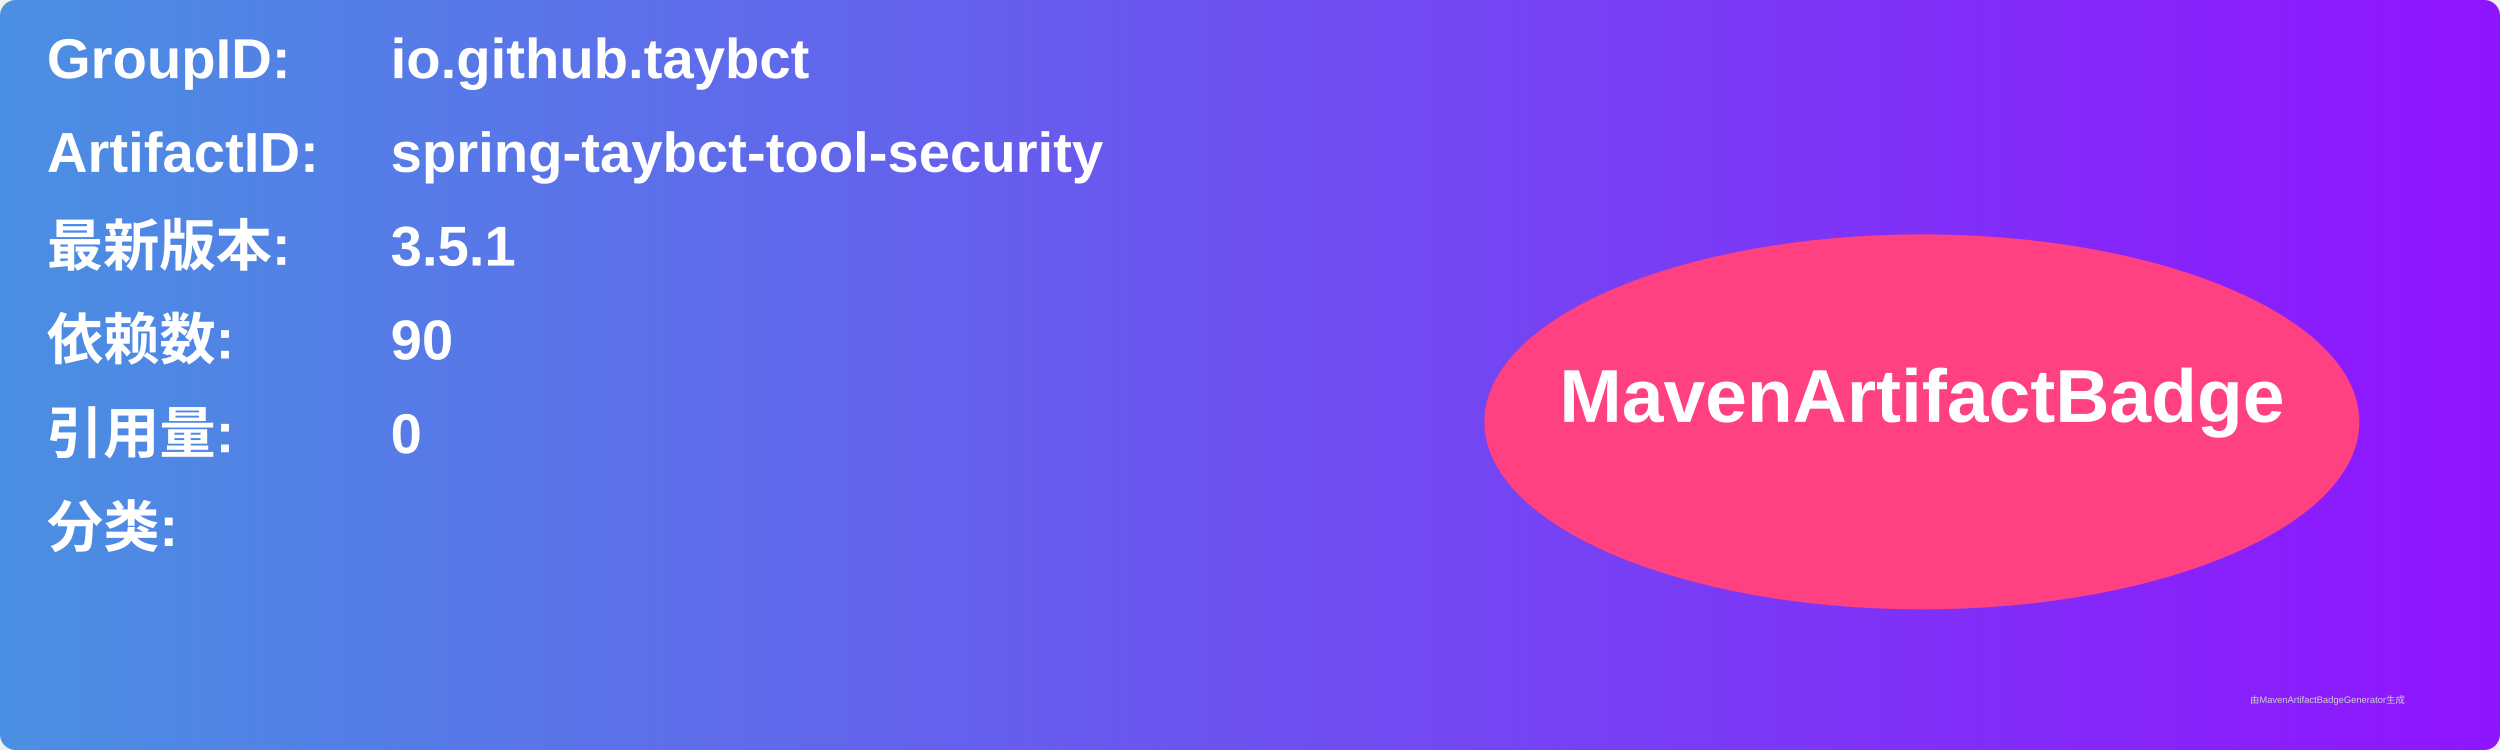
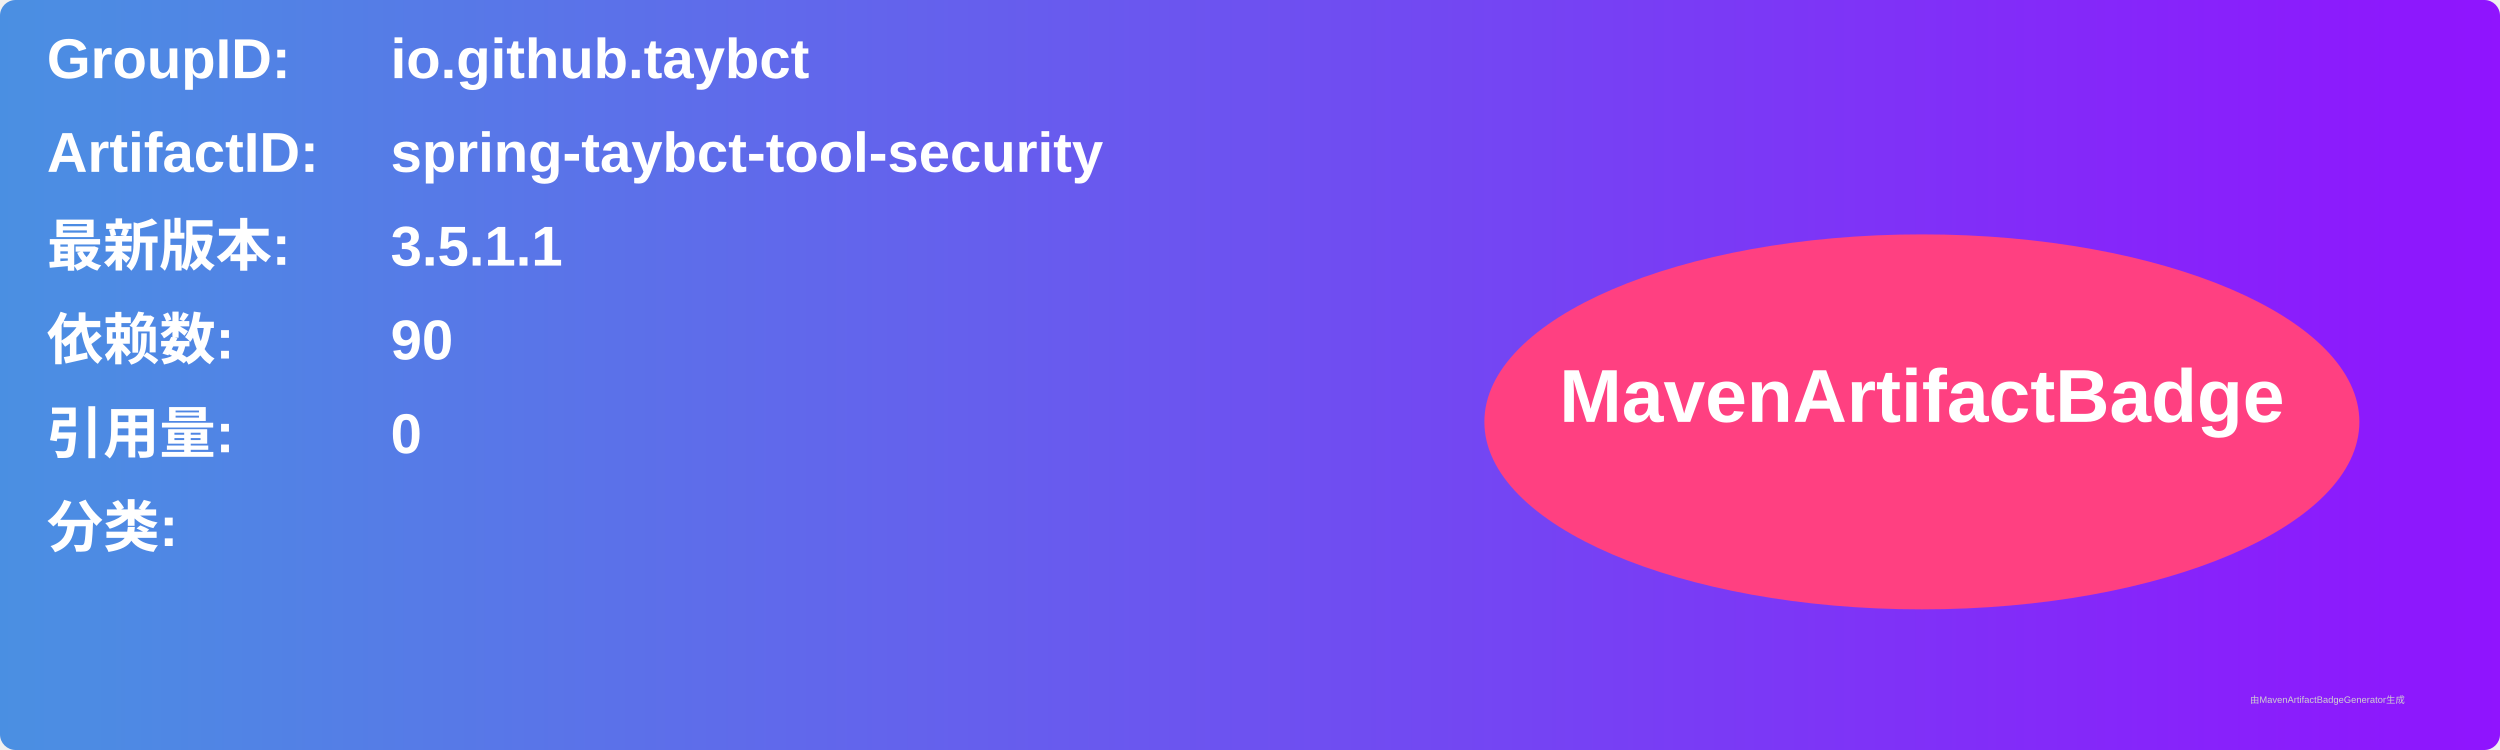
<svg xmlns="http://www.w3.org/2000/svg" width="800" height="240" viewBox="0 0 800 240">
  <linearGradient id="grad" x1="0%" y1="0%" x2="100%" y2="0%">
    <stop offset="0%" stop-color="#4a90e2" />
    <stop offset="100%" stop-color="#9013fe" />
  </linearGradient>
  <rect width="100%" height="100%" rx="5" ry="5" fill="url(#grad)" />
  <g transform="translate(15, 15)">
    <text x="0" y="10" font-family="Arial" font-size="18" fill="white" font-weight="bold" width="260">GroupID:</text>
    <text x="110" y="10" font-family="Arial" font-size="18" fill="white" font-weight="bold" width="460">io.github.taybct</text>
    <text x="0" y="40" font-family="Arial" font-size="18" fill="white" font-weight="bold" width="260">ArtifactID:</text>
    <text x="110" y="40" font-family="Arial" font-size="18" fill="white" font-weight="bold" width="460">spring-taybct-tool-security</text>
    <text x="0" y="70" font-family="Arial" font-size="18" fill="white" font-weight="bold">最新版本:</text>
    <text x="110" y="70" font-family="Arial" font-size="18" fill="white" font-weight="bold">
-       <tspan font-weight="bold">3.5.1</tspan>
+       <tspan font-weight="bold">3.5.1.1</tspan>
    </text>
    <text x="0" y="100" font-family="Arial" font-size="18" fill="white" font-weight="bold">依赖数: </text>
    <text x="110" y="100" font-family="Arial" font-size="18" fill="white">
      <tspan font-weight="bold">90</tspan>
    </text>
    <text x="0" y="130" font-family="Arial" font-size="18" fill="white" font-weight="bold">引用量: </text>
    <text x="110" y="130" font-family="Arial" font-size="18" fill="white">
      <tspan font-weight="bold">0</tspan>
    </text>
    <text x="0" y="160" font-family="Arial" font-size="18" fill="white" font-weight="bold">分类:</text>
    <text x="10" y="190" font-family="Arial" font-size="10" fill="white">
      <tspan font-weight="bold" />
    </text>
    <ellipse cx="600" cy="120" rx="140" ry="60" fill="#ff4081" />
    <text x="600" y="120" text-anchor="middle" font-family="Arial" font-size="24" fill="white" font-weight="bold">MavenArtifactBadge</text>
  </g>
  <text x="720" y="225" font-family="Arial" font-size="3" fill="#d0d0d0">由MavenArtifactBadgeGenerator生成</text>
</svg>
